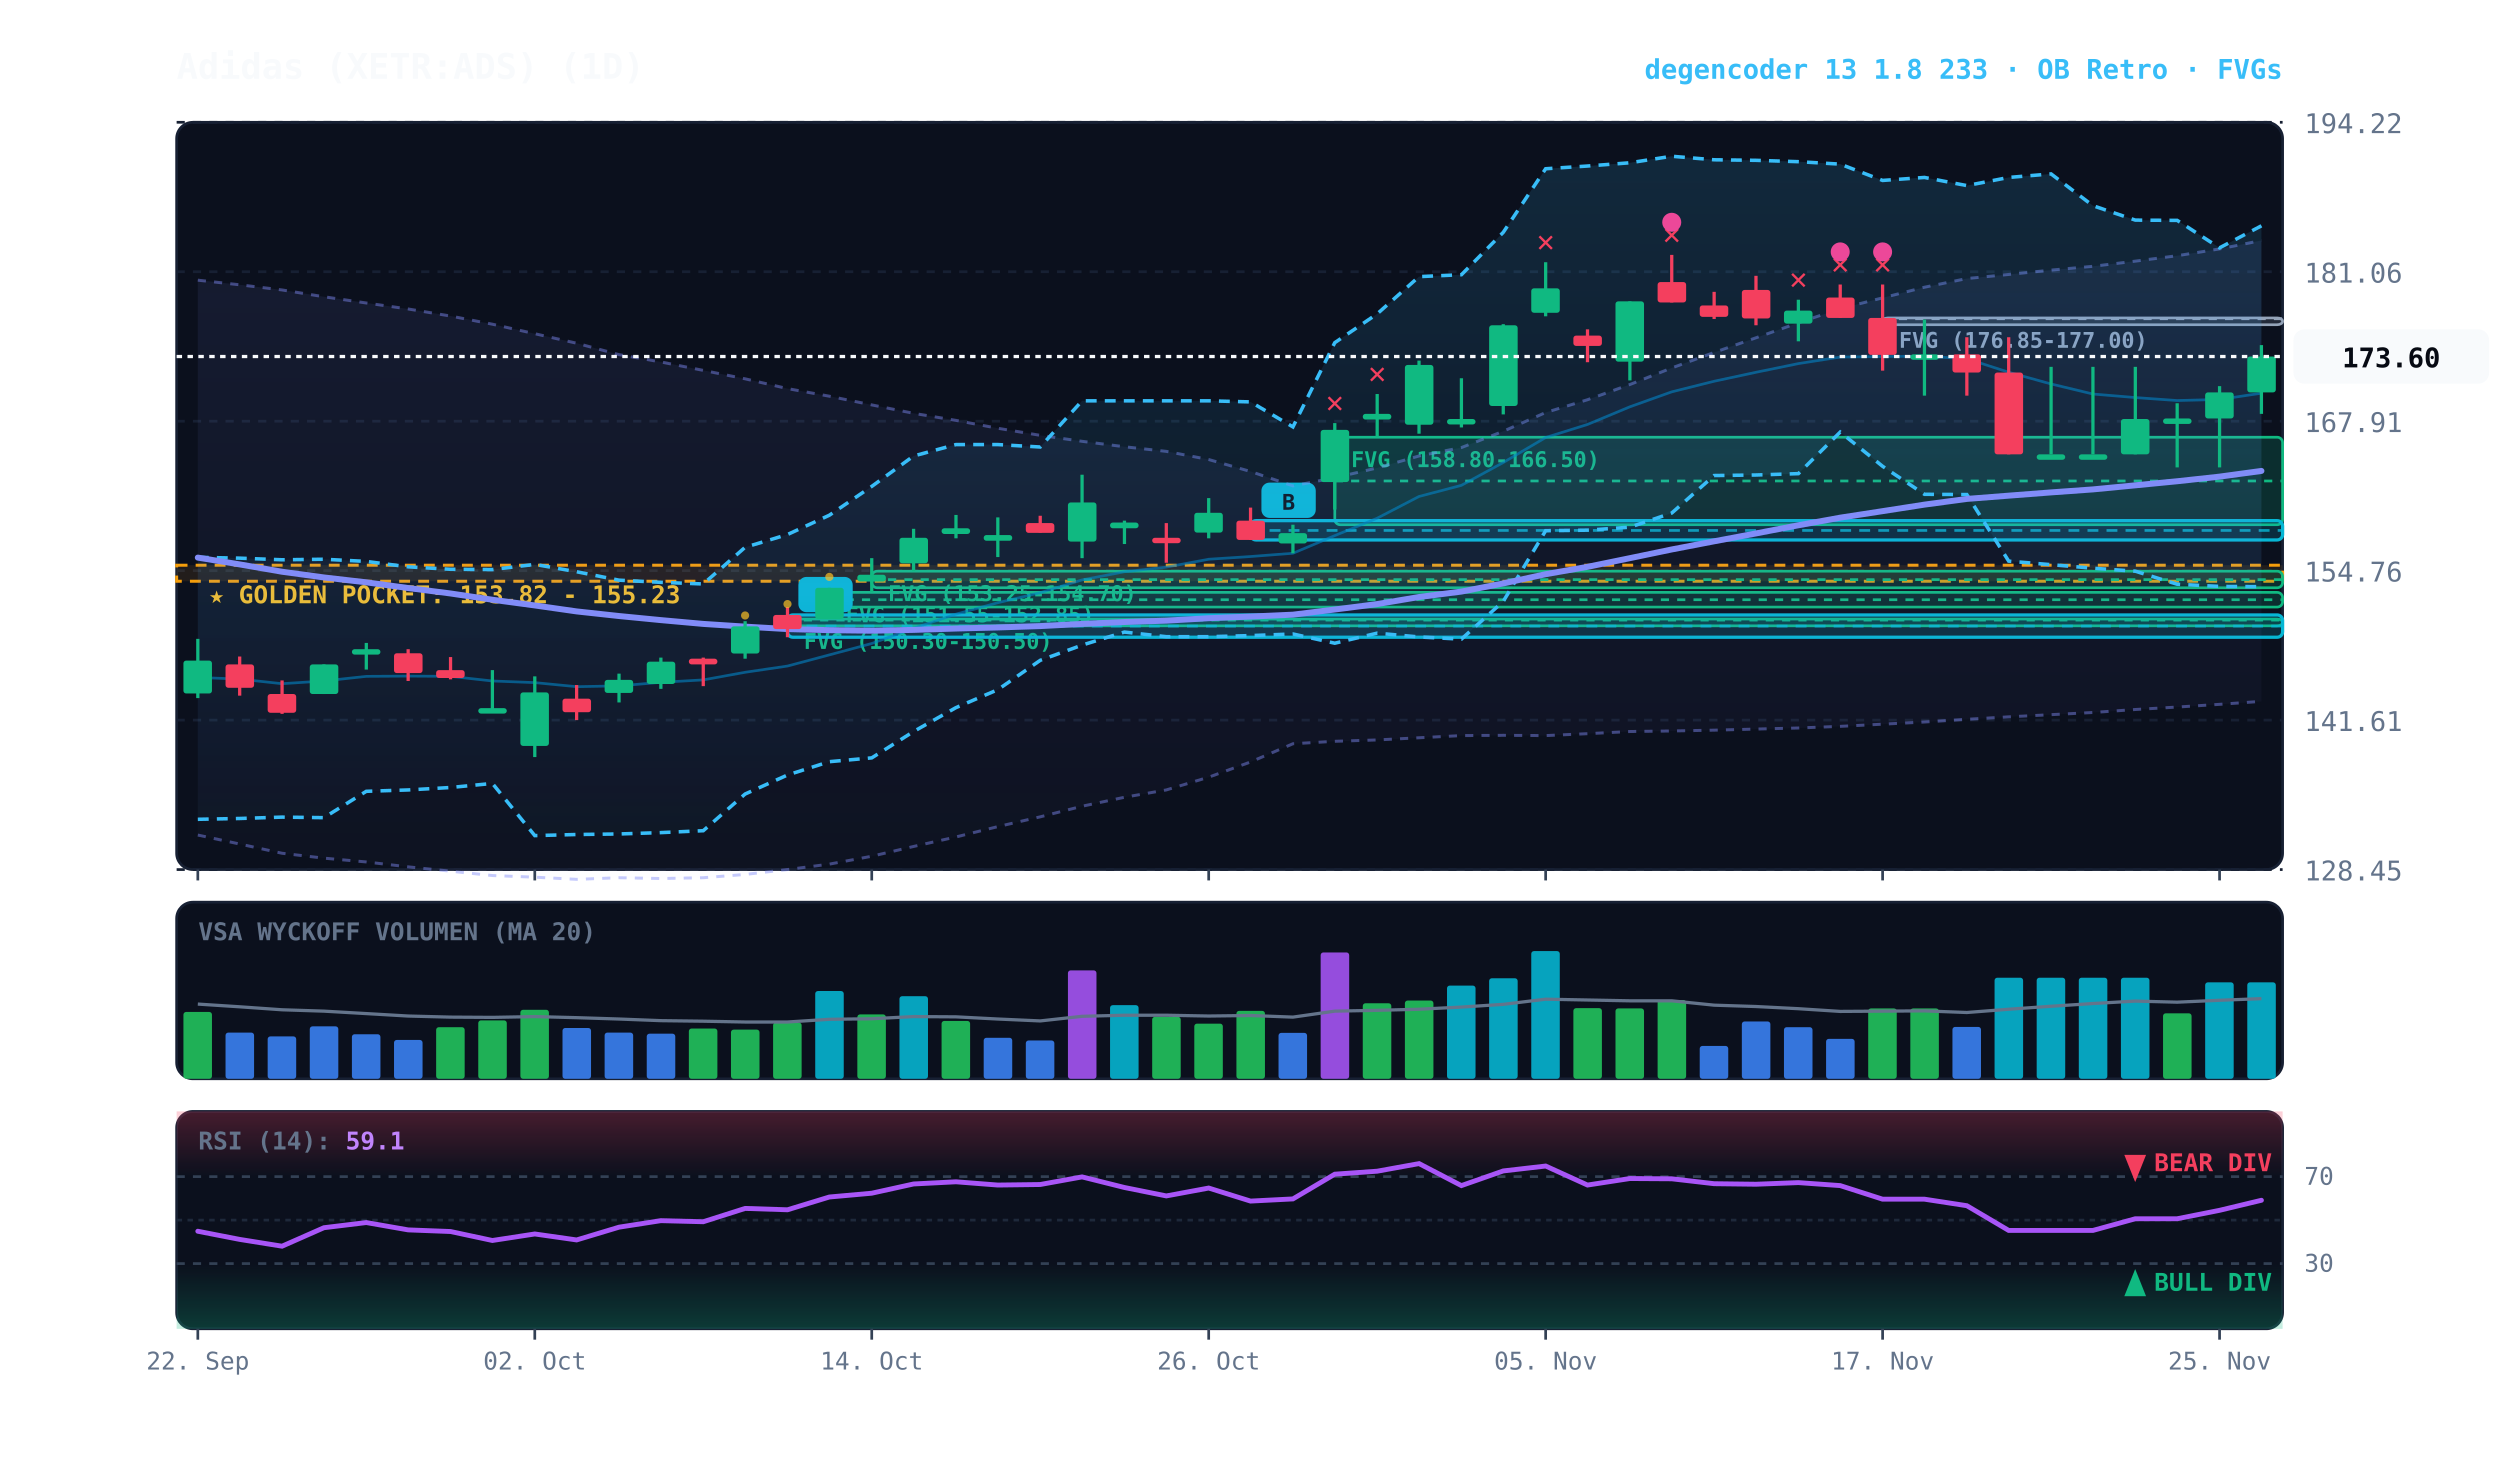
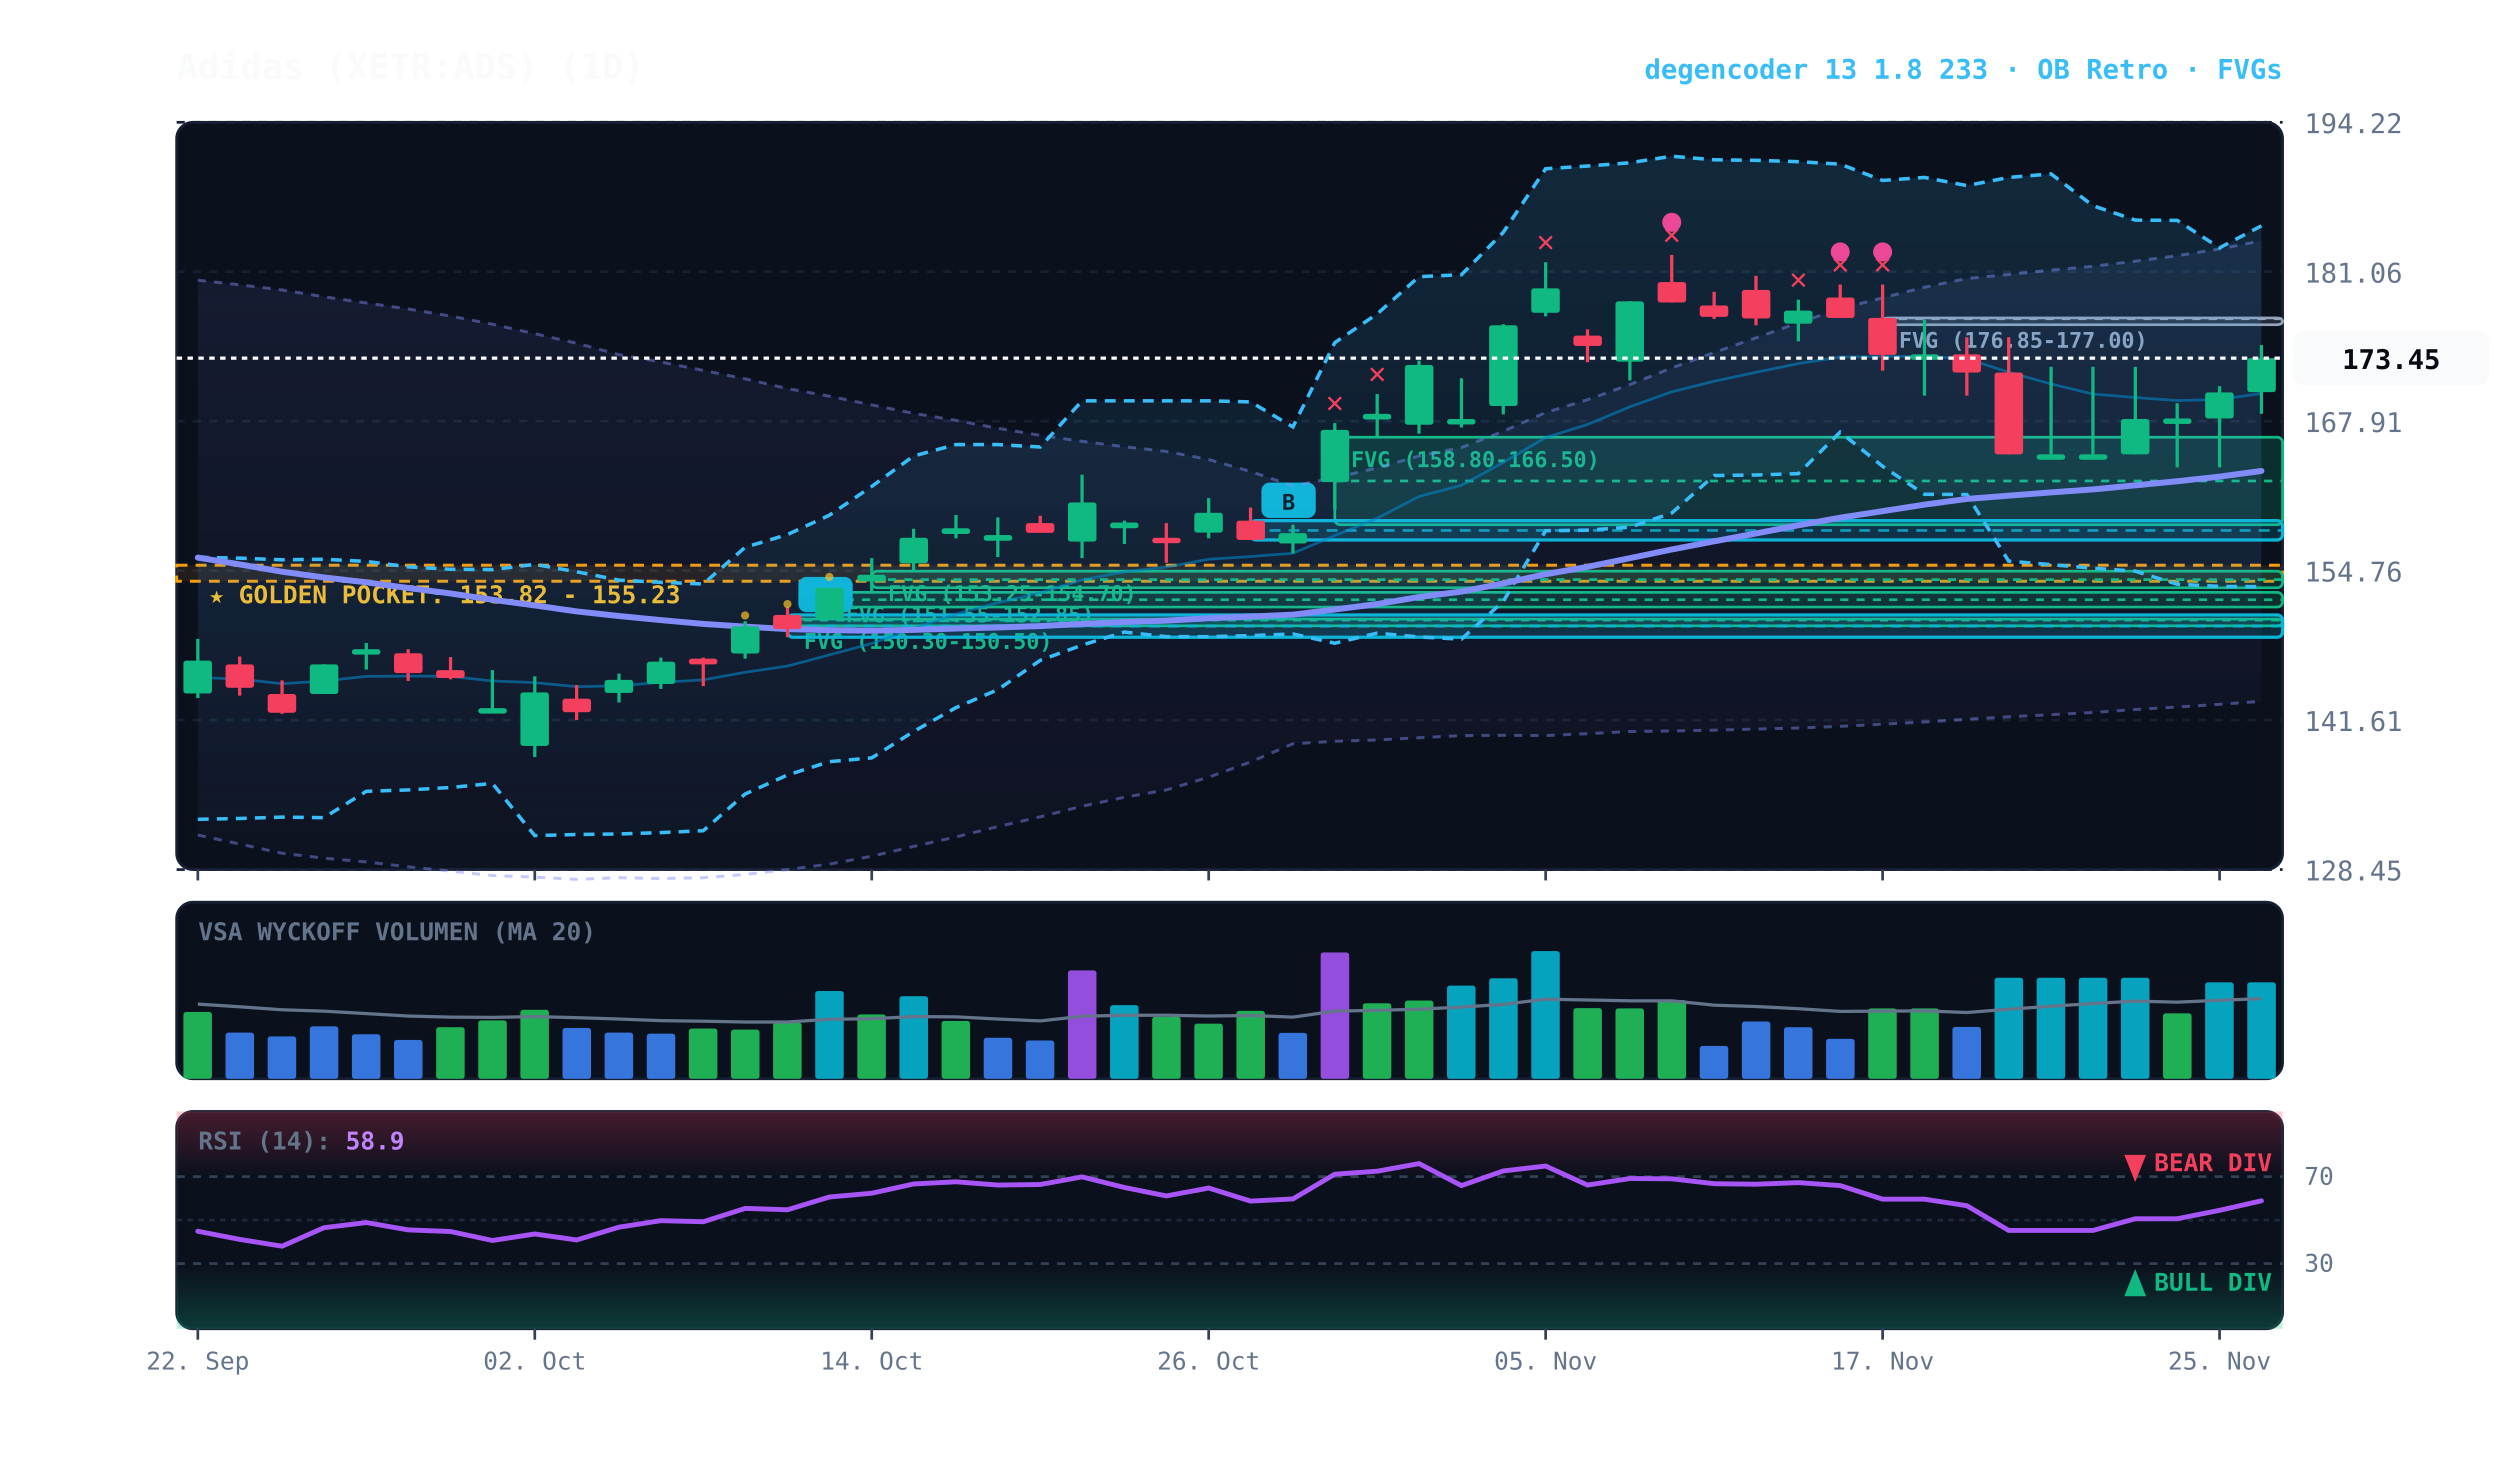
<svg xmlns="http://www.w3.org/2000/svg" viewBox="0 0 920 540" width="100%" height="100%" style="background:#070a13; font-family:'JetBrains Mono', monospace;">
  <defs>
    <linearGradient id="cloud-grad" x1="0%" y1="0%" x2="0%" y2="100%">
      <stop offset="0%" stop-color="#38bdf8" stop-opacity="0.14" />
      <stop offset="100%" stop-color="#38bdf8" stop-opacity="0.02" />
    </linearGradient>
    <linearGradient id="rfe-cloud" x1="0%" y1="0%" x2="0%" y2="100%">
      <stop offset="0%" stop-color="#818cf8" stop-opacity="0.09" />
      <stop offset="100%" stop-color="#818cf8" stop-opacity="0.02" />
    </linearGradient>
    <linearGradient id="rsi-overbought" x1="0%" y1="0%" x2="0%" y2="100%">
      <stop offset="0%" stop-color="#f43f5e" stop-opacity="0.25" />
      <stop offset="100%" stop-color="#f43f5e" stop-opacity="0.0" />
    </linearGradient>
    <linearGradient id="rsi-oversold" x1="0%" y1="0%" x2="0%" y2="100%">
      <stop offset="0%" stop-color="#10b981" stop-opacity="0.0" />
      <stop offset="100%" stop-color="#10b981" stop-opacity="0.25" />
    </linearGradient>
  </defs>
  <rect x="65" y="45" width="775" height="275" fill="#0b101d" rx="6" stroke="#172033" stroke-width="1" />
  <rect x="65" y="332" width="775" height="65" fill="#0b101d" rx="6" stroke="#172033" stroke-width="1" />
  <rect x="65" y="409" width="775" height="80" fill="#0b101d" rx="6" stroke="#172033" stroke-width="1" />
  <line x1="65" y1="320.0" x2="840" y2="320.0" stroke="#172033" stroke-dasharray="3,3" stroke-width="1" />
  <text x="848" y="324.0" fill="#64748b" font-size="10" text-anchor="start">128.45</text>
  <line x1="65" y1="265.0" x2="840" y2="265.0" stroke="#172033" stroke-dasharray="3,3" stroke-width="1" />
  <text x="848" y="269.0" fill="#64748b" font-size="10" text-anchor="start">141.61</text>
  <line x1="65" y1="210.0" x2="840" y2="210.0" stroke="#172033" stroke-dasharray="3,3" stroke-width="1" />
  <text x="848" y="214.0" fill="#64748b" font-size="10" text-anchor="start">154.76</text>
  <line x1="65" y1="155.0" x2="840" y2="155.0" stroke="#172033" stroke-dasharray="3,3" stroke-width="1" />
  <text x="848" y="159.0" fill="#64748b" font-size="10" text-anchor="start">167.91</text>
  <line x1="65" y1="100.0" x2="840" y2="100.0" stroke="#172033" stroke-dasharray="3,3" stroke-width="1" />
  <text x="848" y="104.0" fill="#64748b" font-size="10" text-anchor="start">181.06</text>
  <line x1="65" y1="45.0" x2="840" y2="45.0" stroke="#172033" stroke-dasharray="3,3" stroke-width="1" />
  <text x="848" y="49.0" fill="#64748b" font-size="10" text-anchor="start">194.22</text>
  <rect x="65" y="208.0" width="775" height="5.9" fill="rgba(245, 158, 11, 0.10)" stroke="#f59e0b" stroke-dasharray="4,3" stroke-width="1.1" />
  <text x="77" y="222.0" fill="#fbbf24" font-size="9" font-weight="bold">★ GOLDEN POCKET: 153.82 - 155.23</text>
  <rect x="692.8" y="117.0" width="147.2" height="2.5" fill="rgba(148, 163, 184, 0.18)" stroke="#94a3b8" stroke-width="1" rx="2" />
  <line x1="692.8" y1="117.3" x2="840" y2="117.3" stroke="#94a3b8" stroke-dasharray="3,3" stroke-width="1" />
  <text x="698.8" y="128.0" fill="#94a3b8" font-size="8" font-weight="bold">FVG (176.85-177.00)</text>
  <rect x="491.2" y="160.9" width="348.8" height="32.2" fill="rgba(16, 185, 129, 0.18)" stroke="#10b981" stroke-width="1" rx="2" />
  <line x1="491.2" y1="177.0" x2="840" y2="177.0" stroke="#10b981" stroke-dasharray="3,3" stroke-width="1" />
  <text x="497.2" y="171.9" fill="#10b981" font-size="8" font-weight="bold">FVG (158.80-166.50)</text>
  <rect x="320.8" y="210.2" width="519.2" height="6.1" fill="rgba(16, 185, 129, 0.18)" stroke="#10b981" stroke-width="1" rx="2" />
  <line x1="320.8" y1="213.3" x2="840" y2="213.3" stroke="#10b981" stroke-dasharray="3,3" stroke-width="1" />
  <text x="326.8" y="221.2" fill="#10b981" font-size="8" font-weight="bold">FVG (153.25-154.70)</text>
  <rect x="305.2" y="218.0" width="534.8" height="5.4" fill="rgba(16, 185, 129, 0.18)" stroke="#10b981" stroke-width="1" rx="2" />
  <line x1="305.2" y1="220.7" x2="840" y2="220.7" stroke="#10b981" stroke-dasharray="3,3" stroke-width="1" />
  <text x="311.2" y="229.0" fill="#10b981" font-size="8" font-weight="bold">FVG (151.55-152.85)</text>
  <rect x="289.8" y="227.8" width="550.2" height="2.5" fill="rgba(16, 185, 129, 0.18)" stroke="#10b981" stroke-width="1" rx="2" />
  <line x1="289.8" y1="228.2" x2="840" y2="228.2" stroke="#10b981" stroke-dasharray="3,3" stroke-width="1" />
  <text x="295.8" y="238.8" fill="#10b981" font-size="8" font-weight="bold">FVG (150.30-150.50)</text>
  <rect x="460.2" y="191.6" width="379.8" height="7.1" fill="rgba(6, 182, 212, 0.18)" stroke="#06b6d4" stroke-width="1.2" rx="2" />
  <line x1="460.2" y1="195.2" x2="840" y2="195.2" stroke="#06b6d4" stroke-dasharray="4,3" stroke-width="1.0" opacity="0.8" />
  <rect x="464.2" y="177.6" width="20" height="13" fill="#06b6d4" rx="3" />
  <text x="474.2" y="187.6" fill="#070a13" font-size="8" font-weight="bold" text-anchor="middle">B</text>
  <rect x="289.8" y="226.3" width="550.2" height="8.2" fill="rgba(6, 182, 212, 0.18)" stroke="#06b6d4" stroke-width="1.2" rx="2" />
  <line x1="289.8" y1="230.4" x2="840" y2="230.4" stroke="#06b6d4" stroke-dasharray="4,3" stroke-width="1.0" opacity="0.8" />
  <rect x="293.8" y="212.3" width="20" height="13" fill="#06b6d4" rx="3" />
  <text x="303.8" y="222.3" fill="#070a13" font-size="8" font-weight="bold" text-anchor="middle">B</text>
-   <polygon points="72.8,103.1 88.2,104.8 103.8,106.7 119.2,109.2 134.8,111.5 150.2,113.7 165.8,116.3 181.2,119.3 196.8,122.8 212.2,126.3 227.8,130.5 243.2,133.2 258.8,136.3 274.2,139.4 289.8,143.0 305.2,145.8 320.8,149.0 336.2,152.1 351.8,154.7 367.2,157.6 382.8,160.2 398.2,162.4 413.8,164.4 429.2,166.1 444.8,169.1 460.2,173.5 475.8,178.8 491.2,175.8 506.8,172.2 522.2,167.8 537.8,164.7 553.2,158.7 568.8,151.8 584.2,147.1 599.8,141.5 615.2,135.4 630.8,129.7 646.2,124.3 661.8,118.8 677.2,113.6 692.8,109.6 708.2,105.7 723.8,102.5 739.2,101.0 754.8,99.4 770.2,98.0 785.8,96.1 801.2,94.1 816.8,91.6 832.2,88.5 832.2,258.1 816.8,259.2 801.2,260.2 785.8,261.1 770.2,262.2 754.8,263.0 739.2,263.8 723.8,264.7 708.2,265.7 692.8,266.5 677.2,267.3 661.8,267.9 646.2,268.3 630.8,268.7 615.2,269.0 599.8,269.2 584.2,270.0 568.8,270.7 553.2,270.6 537.8,270.7 522.2,271.5 506.8,272.3 491.2,272.8 475.8,273.7 460.2,280.4 444.8,286.0 429.2,290.7 413.8,293.4 398.2,296.7 382.8,300.6 367.2,304.2 351.8,308.0 336.2,311.5 320.8,315.1 305.2,318.0 289.8,320.0 274.2,321.8 258.8,323.0 243.2,323.3 227.8,323.0 212.2,323.6 196.8,322.8 181.2,322.2 165.8,320.6 150.2,319.0 134.8,317.2 119.2,315.8 103.8,314.0 88.2,310.6 72.8,307.3" fill="url(#rfe-cloud)" />
-   <polyline points="72.8,103.1 88.2,104.8 103.8,106.7 119.2,109.2 134.8,111.5 150.2,113.7 165.8,116.3 181.2,119.3 196.8,122.8 212.2,126.3 227.8,130.5 243.2,133.2 258.8,136.3 274.2,139.4 289.8,143.0 305.2,145.8 320.8,149.0 336.2,152.1 351.8,154.7 367.2,157.6 382.8,160.2 398.2,162.4 413.8,164.4 429.2,166.1 444.8,169.1 460.2,173.5 475.8,178.8 491.2,175.8 506.8,172.2 522.2,167.8 537.8,164.7 553.2,158.7 568.8,151.8 584.2,147.1 599.8,141.5 615.2,135.4 630.8,129.7 646.2,124.3 661.8,118.8 677.2,113.6 692.8,109.6 708.2,105.7 723.8,102.5 739.2,101.0 754.8,99.4 770.2,98.0 785.8,96.1 801.2,94.1 816.8,91.6 832.2,88.5" fill="none" stroke="#818cf8" stroke-width="1.1" stroke-opacity="0.45" stroke-dasharray="3,3" />
+   <polygon points="72.8,103.1 88.2,104.8 103.8,106.7 119.2,109.2 134.8,111.5 150.2,113.7 165.8,116.3 181.2,119.3 196.8,122.8 212.2,126.3 227.8,130.5 243.2,133.2 258.8,136.3 274.2,139.4 289.8,143.0 305.2,145.8 320.8,149.0 336.2,152.1 351.8,154.7 367.2,157.6 382.8,160.2 398.2,162.4 413.8,164.4 429.2,166.1 444.8,169.1 460.2,173.5 475.8,178.8 491.2,175.8 506.8,172.2 522.2,167.8 537.8,164.7 553.2,158.7 568.8,151.8 584.2,147.1 599.8,141.5 615.2,135.4 630.8,129.7 646.2,124.3 661.8,118.8 677.2,113.6 692.8,109.6 708.2,105.7 723.8,102.5 739.2,101.0 754.8,99.4 770.2,98.0 785.8,96.1 801.2,94.1 816.8,91.6 832.2,88.6 832.2,258.1 816.8,259.2 801.2,260.2 785.8,261.1 770.2,262.2 754.8,263.0 739.2,263.8 723.8,264.7 708.2,265.7 692.8,266.5 677.2,267.3 661.8,267.9 646.2,268.3 630.8,268.7 615.2,269.0 599.8,269.2 584.2,270.0 568.8,270.7 553.2,270.6 537.8,270.7 522.2,271.5 506.8,272.3 491.2,272.8 475.8,273.7 460.2,280.4 444.8,286.0 429.2,290.7 413.8,293.4 398.2,296.7 382.8,300.6 367.2,304.2 351.8,308.0 336.2,311.5 320.8,315.1 305.2,318.0 289.8,320.0 274.2,321.8 258.8,323.0 243.2,323.3 227.8,323.0 212.2,323.6 196.8,322.8 181.2,322.2 165.8,320.6 150.2,319.0 134.8,317.2 119.2,315.8 103.8,314.0 88.2,310.6 72.8,307.3" fill="url(#rfe-cloud)" />
+   <polyline points="72.8,103.1 88.2,104.8 103.8,106.7 119.2,109.2 134.8,111.5 150.2,113.7 165.8,116.3 181.2,119.3 196.8,122.8 212.2,126.3 227.8,130.5 243.2,133.2 258.8,136.3 274.2,139.4 289.8,143.0 305.2,145.8 320.8,149.0 336.2,152.1 351.8,154.7 367.2,157.6 382.8,160.2 398.2,162.4 413.8,164.4 429.2,166.1 444.8,169.1 460.2,173.5 475.8,178.8 491.2,175.8 506.8,172.2 522.2,167.8 537.8,164.7 553.2,158.7 568.8,151.8 584.2,147.1 599.8,141.5 615.2,135.4 630.8,129.7 646.2,124.3 661.8,118.8 677.2,113.6 692.8,109.6 708.2,105.7 723.8,102.5 739.2,101.0 754.8,99.4 770.2,98.0 785.8,96.1 801.2,94.1 816.8,91.6 832.2,88.6" fill="none" stroke="#818cf8" stroke-width="1.1" stroke-opacity="0.45" stroke-dasharray="3,3" />
  <polyline points="72.8,307.3 88.2,310.6 103.8,314.0 119.2,315.8 134.8,317.2 150.2,319.0 165.8,320.6 181.2,322.2 196.8,322.8 212.2,323.6 227.8,323.0 243.2,323.3 258.8,323.0 274.2,321.8 289.8,320.0 305.2,318.0 320.8,315.1 336.2,311.5 351.8,308.0 367.2,304.2 382.8,300.6 398.2,296.7 413.8,293.4 429.2,290.7 444.8,286.0 460.2,280.4 475.8,273.7 491.2,272.8 506.8,272.3 522.2,271.5 537.8,270.7 553.2,270.6 568.8,270.7 584.2,270.0 599.8,269.2 615.2,269.0 630.8,268.7 646.2,268.3 661.8,267.9 677.2,267.3 692.8,266.5 708.2,265.7 723.8,264.7 739.2,263.8 754.8,263.0 770.2,262.2 785.8,261.1 801.2,260.2 816.8,259.2 832.2,258.1" fill="none" stroke="#818cf8" stroke-width="1.1" stroke-opacity="0.45" stroke-dasharray="3,3" />
  <polygon points="72.8,205.1 88.2,205.4 103.8,206.0 119.2,205.8 134.8,206.6 150.2,208.6 165.8,209.5 181.2,209.6 196.8,207.7 212.2,210.4 227.8,213.5 243.2,214.3 258.8,214.9 274.2,201.4 289.8,196.7 305.2,189.6 320.8,179.0 336.2,167.8 351.8,163.6 367.2,163.6 382.8,164.5 398.2,147.5 413.8,147.5 429.2,147.5 444.8,147.5 460.2,147.9 475.8,157.1 491.2,126.1 506.8,115.5 522.2,101.8 537.8,101.1 553.2,85.5 568.8,62.1 584.2,61.1 599.8,59.9 615.2,57.5 630.8,58.8 646.2,59.0 661.8,59.5 677.2,60.4 692.8,66.4 708.2,65.3 723.8,68.3 739.2,65.3 754.8,64.0 770.2,75.7 785.8,81.0 801.2,81.1 816.8,91.2 832.2,83.1 832.2,215.9 816.8,215.8 801.2,215.0 785.8,210.2 770.2,209.1 754.8,207.8 739.2,206.5 723.8,182.0 708.2,181.9 692.8,171.6 677.2,159.0 661.8,174.3 646.2,174.8 630.8,175.0 615.2,188.8 599.8,194.0 584.2,195.1 568.8,195.3 553.2,221.3 537.8,235.2 522.2,234.4 506.8,233.0 491.2,236.7 475.8,233.3 460.2,233.9 444.8,234.3 429.2,234.3 413.8,232.6 398.2,237.4 382.8,243.0 367.2,253.8 351.8,260.4 336.2,269.2 320.8,278.9 305.2,280.3 289.8,285.2 274.2,292.2 258.8,305.7 243.2,306.4 227.8,306.9 212.2,307.1 196.8,307.5 181.2,288.3 165.8,289.8 150.2,290.7 134.8,291.2 119.2,300.9 103.8,300.7 88.2,301.2 72.8,301.5" fill="url(#cloud-grad)" />
  <polyline points="72.8,205.1 88.2,205.4 103.8,206.0 119.2,205.8 134.8,206.6 150.2,208.6 165.8,209.5 181.2,209.6 196.8,207.7 212.2,210.4 227.8,213.5 243.2,214.3 258.8,214.9 274.2,201.4 289.8,196.7 305.2,189.6 320.8,179.0 336.2,167.8 351.8,163.6 367.2,163.6 382.8,164.5 398.2,147.5 413.8,147.5 429.2,147.5 444.8,147.5 460.2,147.9 475.8,157.1 491.2,126.1 506.8,115.5 522.2,101.8 537.8,101.1 553.2,85.5 568.8,62.1 584.2,61.1 599.8,59.9 615.2,57.5 630.8,58.8 646.2,59.0 661.8,59.5 677.2,60.4 692.8,66.4 708.2,65.3 723.8,68.3 739.2,65.3 754.8,64.0 770.2,75.7 785.8,81.0 801.2,81.1 816.8,91.2 832.2,83.1" fill="none" stroke="#38bdf8" stroke-width="1.3" stroke-dasharray="4,3" />
  <polyline points="72.8,301.5 88.2,301.2 103.8,300.7 119.2,300.9 134.8,291.2 150.2,290.7 165.8,289.8 181.2,288.3 196.8,307.5 212.2,307.1 227.8,306.9 243.2,306.4 258.8,305.7 274.2,292.2 289.8,285.2 305.2,280.3 320.8,278.9 336.2,269.2 351.8,260.4 367.2,253.8 382.8,243.0 398.2,237.4 413.8,232.6 429.2,234.3 444.8,234.3 460.2,233.9 475.8,233.3 491.2,236.7 506.8,233.0 522.2,234.4 537.8,235.2 553.2,221.3 568.8,195.3 584.2,195.1 599.8,194.0 615.2,188.8 630.8,175.0 646.2,174.8 661.8,174.3 677.2,159.0 692.8,171.6 708.2,181.9 723.8,182.0 739.2,206.5 754.8,207.8 770.2,209.1 785.8,210.2 801.2,215.0 816.8,215.8 832.2,215.9" fill="none" stroke="#38bdf8" stroke-width="1.3" stroke-dasharray="4,3" />
-   <polyline points="72.8,249.3 88.2,249.9 103.8,251.6 119.2,250.6 134.8,248.9 150.2,248.8 165.8,248.9 181.2,250.6 196.8,251.2 212.2,252.7 227.8,252.4 243.2,251.1 258.8,250.2 274.2,247.4 289.8,245.1 305.2,241.0 320.8,236.8 336.2,231.2 351.8,226.0 367.2,221.8 382.8,218.1 398.2,213.4 413.8,210.4 429.2,208.7 444.8,205.8 460.2,204.8 475.8,203.6 491.2,197.1 506.8,190.7 522.2,182.7 537.8,178.6 553.2,170.2 568.8,161.0 584.2,156.2 599.8,149.7 615.2,144.2 630.8,140.3 646.2,137.0 661.8,133.8 677.2,131.4 692.8,131.2 708.2,131.1 723.8,132.0 739.2,137.0 754.8,141.3 770.2,145.0 785.8,146.3 801.2,147.4 816.8,147.0 832.2,144.7" fill="none" stroke="#0284c7" stroke-width="1.0" stroke-opacity="0.6" />
+   <polyline points="72.8,249.3 88.2,249.9 103.8,251.6 119.2,250.6 134.8,248.9 150.2,248.8 165.8,248.9 181.2,250.6 196.8,251.2 212.2,252.7 227.8,252.4 243.2,251.1 258.8,250.2 274.2,247.4 289.8,245.1 305.2,241.0 320.8,236.8 336.2,231.2 351.8,226.0 367.2,221.8 382.8,218.1 398.2,213.4 413.8,210.4 429.2,208.7 444.8,205.8 460.2,204.8 475.8,203.6 491.2,197.1 506.8,190.7 522.2,182.7 537.8,178.6 553.2,170.2 568.8,161.0 584.2,156.2 599.8,149.7 615.2,144.2 630.8,140.3 646.2,137.0 661.8,133.8 677.2,131.4 692.8,131.2 708.2,131.1 723.8,132.0 739.2,137.0 754.8,141.3 770.2,145.0 785.8,146.3 801.2,147.4 816.8,147.0 832.2,144.8" fill="none" stroke="#0284c7" stroke-width="1.0" stroke-opacity="0.6" />
  <polyline points="72.8,205.2 88.2,207.7 103.8,210.4 119.2,212.5 134.8,214.3 150.2,216.4 165.8,218.4 181.2,220.7 196.8,222.8 212.2,225.0 227.8,226.7 243.2,228.2 258.8,229.6 274.2,230.6 289.8,231.5 305.2,231.9 320.8,232.1 336.2,231.8 351.8,231.3 367.2,230.9 382.8,230.4 398.2,229.6 413.8,228.9 429.2,228.4 444.8,227.5 460.2,226.9 475.8,226.2 491.2,224.3 506.8,222.3 522.2,219.7 537.8,217.7 553.2,214.7 568.8,211.3 584.2,208.6 599.8,205.4 615.2,202.2 630.8,199.2 646.2,196.3 661.8,193.3 677.2,190.5 692.8,188.1 708.2,185.7 723.8,183.6 739.2,182.4 754.8,181.2 770.2,180.1 785.8,178.6 801.2,177.1 816.8,175.4 832.2,173.3" fill="none" stroke="#818cf8" stroke-width="2.2" stroke-linecap="round" />
  <line x1="72.8" y1="235.1" x2="72.8" y2="256.9" stroke="#10b981" stroke-width="1.2" />
  <rect x="67.5" y="243.1" width="10.5" height="12.1" fill="#10b981" rx="1" />
  <line x1="88.2" y1="241.6" x2="88.2" y2="256.0" stroke="#f43f5e" stroke-width="1.2" />
  <rect x="83.0" y="244.5" width="10.5" height="8.6" fill="#f43f5e" rx="1" />
  <line x1="103.8" y1="250.4" x2="103.8" y2="262.7" stroke="#f43f5e" stroke-width="1.2" />
  <rect x="98.5" y="255.4" width="10.5" height="6.9" fill="#f43f5e" rx="1" />
  <line x1="119.2" y1="244.5" x2="119.2" y2="255.4" stroke="#10b981" stroke-width="1.2" />
  <rect x="114.0" y="244.5" width="10.5" height="10.9" fill="#10b981" rx="1" />
  <line x1="134.8" y1="236.6" x2="134.8" y2="246.4" stroke="#10b981" stroke-width="1.2" />
  <rect x="129.5" y="238.9" width="10.5" height="2.0" fill="#10b981" rx="1" />
  <line x1="150.2" y1="238.9" x2="150.2" y2="250.6" stroke="#f43f5e" stroke-width="1.2" />
  <rect x="145.0" y="240.4" width="10.5" height="7.3" fill="#f43f5e" rx="1" />
  <line x1="165.8" y1="241.8" x2="165.8" y2="250.0" stroke="#f43f5e" stroke-width="1.2" />
  <rect x="160.5" y="246.6" width="10.5" height="2.9" fill="#f43f5e" rx="1" />
  <line x1="181.2" y1="246.6" x2="181.2" y2="261.3" stroke="#10b981" stroke-width="1.2" />
  <rect x="176.0" y="260.6" width="10.5" height="2.0" fill="#10b981" rx="1" />
  <line x1="196.8" y1="248.9" x2="196.8" y2="278.6" stroke="#10b981" stroke-width="1.2" />
  <rect x="191.5" y="254.8" width="10.5" height="19.7" fill="#10b981" rx="1" />
  <line x1="212.2" y1="252.1" x2="212.2" y2="265.0" stroke="#f43f5e" stroke-width="1.2" />
  <rect x="207.0" y="257.1" width="10.5" height="5.0" fill="#f43f5e" rx="1" />
  <line x1="227.8" y1="247.9" x2="227.8" y2="258.5" stroke="#10b981" stroke-width="1.2" />
  <rect x="222.5" y="250.2" width="10.5" height="4.8" fill="#10b981" rx="1" />
  <line x1="243.2" y1="242.0" x2="243.2" y2="253.5" stroke="#10b981" stroke-width="1.2" />
  <rect x="238.0" y="243.5" width="10.5" height="8.2" fill="#10b981" rx="1" />
  <line x1="258.8" y1="242.0" x2="258.8" y2="252.5" stroke="#f43f5e" stroke-width="1.2" />
  <rect x="253.5" y="242.4" width="10.5" height="2.1" fill="#f43f5e" rx="1" />
  <line x1="274.2" y1="228.6" x2="274.2" y2="242.4" stroke="#10b981" stroke-width="1.2" />
  <rect x="269.0" y="230.5" width="10.5" height="10.0" fill="#10b981" rx="1" />
  <circle cx="274.2" cy="226.5" r="1.5" fill="#fbbf24" opacity="0.7" />
  <line x1="289.8" y1="223.4" x2="289.8" y2="234.5" stroke="#f43f5e" stroke-width="1.2" />
  <rect x="284.5" y="226.3" width="10.5" height="5.2" fill="#f43f5e" rx="1" />
  <circle cx="289.8" cy="222.3" r="1.5" fill="#fbbf24" opacity="0.7" />
  <line x1="305.2" y1="216.3" x2="305.2" y2="227.8" stroke="#10b981" stroke-width="1.2" />
  <rect x="300.0" y="216.3" width="10.5" height="11.5" fill="#10b981" rx="1" />
  <circle cx="305.2" cy="212.3" r="1.5" fill="#fbbf24" opacity="0.7" />
  <line x1="320.8" y1="205.4" x2="320.8" y2="218.0" stroke="#10b981" stroke-width="1.2" />
  <rect x="315.5" y="211.5" width="10.5" height="2.5" fill="#10b981" rx="1" />
  <line x1="336.2" y1="194.6" x2="336.2" y2="210.2" stroke="#10b981" stroke-width="1.2" />
  <rect x="331.0" y="197.9" width="10.5" height="9.4" fill="#10b981" rx="1" />
  <line x1="351.8" y1="189.5" x2="351.8" y2="198.1" stroke="#10b981" stroke-width="1.2" />
  <rect x="346.5" y="194.4" width="10.5" height="2.1" fill="#10b981" rx="1" />
  <line x1="367.2" y1="190.4" x2="367.2" y2="205.0" stroke="#10b981" stroke-width="1.2" />
  <rect x="362.0" y="196.9" width="10.5" height="2.1" fill="#10b981" rx="1" />
  <line x1="382.8" y1="189.8" x2="382.8" y2="196.0" stroke="#f43f5e" stroke-width="1.2" />
  <rect x="377.5" y="192.5" width="10.5" height="3.6" fill="#f43f5e" rx="1" />
  <line x1="398.2" y1="174.7" x2="398.2" y2="205.4" stroke="#10b981" stroke-width="1.2" />
  <rect x="393.0" y="184.9" width="10.5" height="14.4" fill="#10b981" rx="1" />
  <line x1="413.8" y1="191.6" x2="413.8" y2="200.2" stroke="#10b981" stroke-width="1.2" />
  <rect x="408.5" y="192.3" width="10.5" height="2.1" fill="#10b981" rx="1" />
  <line x1="429.2" y1="192.5" x2="429.2" y2="207.1" stroke="#f43f5e" stroke-width="1.2" />
  <rect x="424.0" y="197.9" width="10.5" height="2.0" fill="#f43f5e" rx="1" />
  <line x1="444.8" y1="183.3" x2="444.8" y2="198.1" stroke="#10b981" stroke-width="1.2" />
  <rect x="439.5" y="188.7" width="10.5" height="7.3" fill="#10b981" rx="1" />
  <line x1="460.2" y1="186.8" x2="460.2" y2="198.7" stroke="#f43f5e" stroke-width="1.2" />
  <rect x="455.0" y="191.6" width="10.5" height="7.1" fill="#f43f5e" rx="1" />
  <line x1="475.8" y1="193.1" x2="475.8" y2="203.6" stroke="#10b981" stroke-width="1.2" />
  <rect x="470.5" y="196.2" width="10.5" height="3.8" fill="#10b981" rx="1" />
  <line x1="491.2" y1="155.7" x2="491.2" y2="187.5" stroke="#10b981" stroke-width="1.2" />
  <rect x="486.0" y="158.2" width="10.5" height="19.2" fill="#10b981" rx="1" />
  <text x="491.2" y="151.7" fill="#f43f5e" font-size="11" font-weight="bold" text-anchor="middle">✕</text>
  <line x1="506.8" y1="145.0" x2="506.8" y2="160.9" stroke="#10b981" stroke-width="1.2" />
  <rect x="501.5" y="152.3" width="10.5" height="2.1" fill="#10b981" rx="1" />
  <text x="506.8" y="141.0" fill="#f43f5e" font-size="11" font-weight="bold" text-anchor="middle">✕</text>
  <line x1="522.2" y1="132.7" x2="522.2" y2="159.6" stroke="#10b981" stroke-width="1.2" />
  <rect x="517.0" y="134.3" width="10.5" height="22.0" fill="#10b981" rx="1" />
  <line x1="537.8" y1="139.2" x2="537.8" y2="157.3" stroke="#10b981" stroke-width="1.2" />
  <rect x="532.5" y="154.2" width="10.5" height="2.0" fill="#10b981" rx="1" />
  <line x1="553.2" y1="119.3" x2="553.2" y2="152.5" stroke="#10b981" stroke-width="1.2" />
  <rect x="548.0" y="119.7" width="10.5" height="29.7" fill="#10b981" rx="1" />
  <line x1="568.8" y1="96.5" x2="568.8" y2="116.4" stroke="#10b981" stroke-width="1.2" />
  <rect x="563.5" y="106.1" width="10.5" height="9.0" fill="#10b981" rx="1" />
  <text x="568.8" y="92.5" fill="#f43f5e" font-size="11" font-weight="bold" text-anchor="middle">✕</text>
  <line x1="584.2" y1="121.2" x2="584.2" y2="133.3" stroke="#f43f5e" stroke-width="1.2" />
  <rect x="579.0" y="123.5" width="10.5" height="3.8" fill="#f43f5e" rx="1" />
  <line x1="599.8" y1="110.9" x2="599.8" y2="140.0" stroke="#10b981" stroke-width="1.2" />
  <rect x="594.5" y="110.9" width="10.5" height="22.2" fill="#10b981" rx="1" />
  <line x1="615.2" y1="93.8" x2="615.2" y2="111.3" stroke="#f43f5e" stroke-width="1.2" />
  <rect x="610.0" y="103.8" width="10.5" height="7.5" fill="#f43f5e" rx="1" />
  <text x="615.2" y="89.8" fill="#f43f5e" font-size="11" font-weight="bold" text-anchor="middle">✕</text>
  <circle cx="615.2" cy="81.8" r="3.5" fill="#ec4899" />
  <line x1="630.8" y1="107.4" x2="630.8" y2="117.4" stroke="#f43f5e" stroke-width="1.2" />
  <rect x="625.5" y="112.4" width="10.5" height="4.2" fill="#f43f5e" rx="1" />
  <line x1="646.2" y1="101.5" x2="646.2" y2="119.7" stroke="#f43f5e" stroke-width="1.2" />
  <rect x="641.0" y="106.7" width="10.5" height="10.5" fill="#f43f5e" rx="1" />
  <line x1="661.8" y1="110.3" x2="661.8" y2="125.6" stroke="#10b981" stroke-width="1.2" />
  <rect x="656.5" y="114.3" width="10.5" height="4.8" fill="#10b981" rx="1" />
  <text x="661.8" y="106.3" fill="#f43f5e" font-size="11" font-weight="bold" text-anchor="middle">✕</text>
  <line x1="677.2" y1="104.7" x2="677.2" y2="117.0" stroke="#f43f5e" stroke-width="1.2" />
  <rect x="672.0" y="109.5" width="10.5" height="7.5" fill="#f43f5e" rx="1" />
  <text x="677.2" y="100.7" fill="#f43f5e" font-size="11" font-weight="bold" text-anchor="middle">✕</text>
  <circle cx="677.2" cy="92.7" r="3.5" fill="#ec4899" />
  <line x1="692.8" y1="104.7" x2="692.8" y2="136.4" stroke="#f43f5e" stroke-width="1.2" />
  <rect x="687.5" y="117.0" width="10.5" height="13.6" fill="#f43f5e" rx="1" />
  <text x="692.8" y="100.7" fill="#f43f5e" font-size="11" font-weight="bold" text-anchor="middle">✕</text>
  <circle cx="692.8" cy="92.7" r="3.5" fill="#ec4899" />
  <line x1="708.2" y1="117.6" x2="708.2" y2="145.6" stroke="#10b981" stroke-width="1.2" />
  <rect x="703.0" y="130.4" width="10.5" height="2.0" fill="#10b981" rx="1" />
  <line x1="723.8" y1="124.1" x2="723.8" y2="145.6" stroke="#f43f5e" stroke-width="1.2" />
  <rect x="718.5" y="130.4" width="10.5" height="6.7" fill="#f43f5e" rx="1" />
  <line x1="739.2" y1="124.1" x2="739.2" y2="167.2" stroke="#f43f5e" stroke-width="1.2" />
  <rect x="734.0" y="137.1" width="10.5" height="30.1" fill="#f43f5e" rx="1" />
  <line x1="754.8" y1="135.0" x2="754.8" y2="167.2" stroke="#10b981" stroke-width="1.2" />
  <rect x="749.5" y="167.2" width="10.5" height="2.0" fill="#10b981" rx="1" />
  <line x1="770.2" y1="135.0" x2="770.2" y2="167.2" stroke="#10b981" stroke-width="1.2" />
  <rect x="765.0" y="167.2" width="10.5" height="2.0" fill="#10b981" rx="1" />
  <line x1="785.8" y1="135.0" x2="785.8" y2="167.2" stroke="#10b981" stroke-width="1.2" />
  <rect x="780.5" y="154.2" width="10.5" height="13.0" fill="#10b981" rx="1" />
  <line x1="801.2" y1="148.4" x2="801.2" y2="172.0" stroke="#10b981" stroke-width="1.2" />
  <rect x="796.0" y="154.0" width="10.5" height="2.0" fill="#10b981" rx="1" />
  <line x1="816.8" y1="142.1" x2="816.8" y2="172.0" stroke="#10b981" stroke-width="1.2" />
  <rect x="811.5" y="144.4" width="10.5" height="9.6" fill="#10b981" rx="1" />
  <line x1="832.2" y1="127.0" x2="832.2" y2="152.3" stroke="#10b981" stroke-width="1.2" />
-   <rect x="827.0" y="131.2" width="10.5" height="13.2" fill="#10b981" rx="1" />
-   <line x1="65" y1="131.2" x2="840" y2="131.2" stroke="#f8fafc" stroke-width="1.2" stroke-dasharray="2,2" />
-   <rect x="844" y="121.2" width="72" height="20" fill="#f8fafc" rx="4" />
-   <text x="880" y="135.2" fill="#070a13" font-size="10" font-weight="bold" text-anchor="middle">173.60</text>
+   <rect x="827.0" y="131.8" width="10.5" height="12.5" fill="#10b981" rx="1" />
+   <line x1="65" y1="131.8" x2="840" y2="131.8" stroke="#f8fafc" stroke-width="1.2" stroke-dasharray="2,2" />
+   <rect x="844" y="121.8" width="72" height="20" fill="#f8fafc" rx="4" />
+   <text x="880" y="135.8" fill="#070a13" font-size="10" font-weight="bold" text-anchor="middle">173.45</text>
  <text x="73" y="346" fill="#64748b" font-size="9" font-weight="bold">VSA WYCKOFF VOLUMEN (MA 20)</text>
  <rect x="67.5" y="372.4" width="10.5" height="24.6" fill="#22c55e" opacity="0.88" rx="1" />
  <rect x="83.0" y="380.0" width="10.5" height="17.0" fill="#3b82f6" opacity="0.88" rx="1" />
  <rect x="98.5" y="381.4" width="10.5" height="15.6" fill="#3b82f6" opacity="0.88" rx="1" />
  <rect x="114.0" y="377.7" width="10.5" height="19.3" fill="#3b82f6" opacity="0.88" rx="1" />
  <rect x="129.5" y="380.6" width="10.5" height="16.4" fill="#3b82f6" opacity="0.88" rx="1" />
  <rect x="145.0" y="382.7" width="10.5" height="14.3" fill="#3b82f6" opacity="0.88" rx="1" />
  <rect x="160.5" y="378.0" width="10.5" height="19.0" fill="#22c55e" opacity="0.88" rx="1" />
  <rect x="176.0" y="375.5" width="10.5" height="21.5" fill="#22c55e" opacity="0.88" rx="1" />
  <rect x="191.5" y="371.6" width="10.5" height="25.4" fill="#22c55e" opacity="0.88" rx="1" />
  <rect x="207.0" y="378.3" width="10.5" height="18.7" fill="#3b82f6" opacity="0.88" rx="1" />
  <rect x="222.5" y="380.0" width="10.5" height="17.0" fill="#3b82f6" opacity="0.88" rx="1" />
  <rect x="238.0" y="380.4" width="10.5" height="16.6" fill="#3b82f6" opacity="0.88" rx="1" />
  <rect x="253.5" y="378.5" width="10.5" height="18.5" fill="#22c55e" opacity="0.88" rx="1" />
  <rect x="269.0" y="378.9" width="10.5" height="18.1" fill="#22c55e" opacity="0.88" rx="1" />
  <rect x="284.5" y="376.3" width="10.5" height="20.7" fill="#22c55e" opacity="0.88" rx="1" />
  <rect x="300.0" y="364.7" width="10.5" height="32.3" fill="#06b6d4" opacity="0.88" rx="1" />
  <rect x="315.5" y="373.3" width="10.5" height="23.7" fill="#22c55e" opacity="0.88" rx="1" />
  <rect x="331.0" y="366.6" width="10.5" height="30.4" fill="#06b6d4" opacity="0.88" rx="1" />
  <rect x="346.5" y="375.7" width="10.5" height="21.3" fill="#22c55e" opacity="0.88" rx="1" />
  <rect x="362.0" y="381.9" width="10.5" height="15.1" fill="#3b82f6" opacity="0.88" rx="1" />
  <rect x="377.5" y="382.9" width="10.5" height="14.1" fill="#3b82f6" opacity="0.88" rx="1" />
  <rect x="393.0" y="357.1" width="10.5" height="39.9" fill="#a855f7" opacity="0.88" rx="1" />
  <rect x="408.5" y="369.9" width="10.5" height="27.1" fill="#06b6d4" opacity="0.88" rx="1" />
  <rect x="424.0" y="374.2" width="10.5" height="22.8" fill="#22c55e" opacity="0.88" rx="1" />
  <rect x="439.5" y="376.7" width="10.5" height="20.3" fill="#22c55e" opacity="0.88" rx="1" />
  <rect x="455.0" y="372.0" width="10.5" height="25.0" fill="#22c55e" opacity="0.88" rx="1" />
  <rect x="470.5" y="380.1" width="10.5" height="16.9" fill="#3b82f6" opacity="0.88" rx="1" />
  <rect x="486.0" y="350.5" width="10.5" height="46.5" fill="#a855f7" opacity="0.88" rx="1" />
  <rect x="501.5" y="369.2" width="10.5" height="27.8" fill="#22c55e" opacity="0.88" rx="1" />
  <rect x="517.0" y="368.2" width="10.5" height="28.8" fill="#22c55e" opacity="0.88" rx="1" />
  <rect x="532.5" y="362.7" width="10.5" height="34.3" fill="#06b6d4" opacity="0.88" rx="1" />
  <rect x="548.0" y="360.0" width="10.5" height="37.0" fill="#06b6d4" opacity="0.88" rx="1" />
  <rect x="563.5" y="350.0" width="10.5" height="47.0" fill="#06b6d4" opacity="0.88" rx="1" />
  <rect x="579.0" y="371.0" width="10.5" height="26.0" fill="#22c55e" opacity="0.88" rx="1" />
  <rect x="594.5" y="371.1" width="10.5" height="25.9" fill="#22c55e" opacity="0.88" rx="1" />
  <rect x="610.0" y="368.0" width="10.5" height="29.0" fill="#22c55e" opacity="0.88" rx="1" />
  <rect x="625.5" y="384.9" width="10.5" height="12.1" fill="#3b82f6" opacity="0.88" rx="1" />
  <rect x="641.0" y="375.9" width="10.5" height="21.1" fill="#3b82f6" opacity="0.88" rx="1" />
  <rect x="656.5" y="378.0" width="10.5" height="19.0" fill="#3b82f6" opacity="0.88" rx="1" />
  <rect x="672.0" y="382.3" width="10.5" height="14.7" fill="#3b82f6" opacity="0.88" rx="1" />
  <rect x="687.5" y="371.1" width="10.5" height="25.9" fill="#22c55e" opacity="0.88" rx="1" />
  <rect x="703.0" y="371.1" width="10.5" height="25.9" fill="#22c55e" opacity="0.88" rx="1" />
  <rect x="718.5" y="377.9" width="10.5" height="19.1" fill="#3b82f6" opacity="0.88" rx="1" />
  <rect x="734.0" y="359.8" width="10.5" height="37.2" fill="#06b6d4" opacity="0.88" rx="1" />
  <rect x="749.5" y="359.8" width="10.5" height="37.2" fill="#06b6d4" opacity="0.88" rx="1" />
  <rect x="765.0" y="359.8" width="10.5" height="37.2" fill="#06b6d4" opacity="0.88" rx="1" />
  <rect x="780.5" y="359.8" width="10.5" height="37.2" fill="#06b6d4" opacity="0.88" rx="1" />
  <rect x="796.0" y="372.9" width="10.5" height="24.1" fill="#22c55e" opacity="0.88" rx="1" />
  <rect x="811.5" y="361.5" width="10.5" height="35.5" fill="#06b6d4" opacity="0.88" rx="1" />
  <rect x="827.0" y="361.5" width="10.5" height="35.5" fill="#06b6d4" opacity="0.88" rx="1" />
  <polyline points="72.8,369.5 88.2,370.5 103.8,371.6 119.2,372.1 134.8,373.0 150.2,373.9 165.8,374.3 181.2,374.4 196.8,374.1 212.2,374.5 227.8,375.0 243.2,375.6 258.8,375.8 274.2,376.1 289.8,376.1 305.2,375.1 320.8,374.9 336.2,374.1 351.8,374.2 367.2,375.0 382.8,375.7 398.2,374.0 413.8,373.6 429.2,373.6 444.8,373.9 460.2,373.7 475.8,374.3 491.2,372.1 506.8,371.8 522.2,371.4 537.8,370.6 553.2,369.6 568.8,367.7 584.2,368.0 599.8,368.3 615.2,368.3 630.8,369.9 646.2,370.4 661.8,371.2 677.2,372.2 692.8,372.1 708.2,372.0 723.8,372.6 739.2,371.4 754.8,370.3 770.2,369.3 785.8,368.4 801.2,368.8 816.8,368.1 832.2,367.5" fill="none" stroke="#64748b" stroke-width="1.2" />
  <rect x="65" y="409" width="775" height="24.0" fill="url(#rsi-overbought)" />
  <rect x="65" y="465.0" width="775" height="24.0" fill="url(#rsi-oversold)" />
  <line x1="65" y1="433.0" x2="840" y2="433.0" stroke="#334155" stroke-dasharray="3,3" stroke-width="1" />
  <text x="848" y="436.0" fill="#64748b" font-size="9">70</text>
  <line x1="65" y1="449.0" x2="840" y2="449.0" stroke="#1e293b" stroke-dasharray="2,2" stroke-width="1" />
  <line x1="65" y1="465.0" x2="840" y2="465.0" stroke="#334155" stroke-dasharray="3,3" stroke-width="1" />
  <text x="848" y="468.0" fill="#64748b" font-size="9">30</text>
-   <polyline points="72.8,453.1 88.2,456.1 103.8,458.6 119.2,451.8 134.8,449.9 150.2,452.6 165.8,453.2 181.2,456.5 196.8,454.1 212.2,456.3 227.8,451.6 243.2,449.2 258.8,449.6 274.2,444.7 289.8,445.2 305.2,440.5 320.8,439.1 336.2,435.7 351.8,434.9 367.2,436.1 382.8,435.9 398.2,433.1 413.8,437.0 429.2,440.1 444.8,437.2 460.2,442.0 475.8,441.2 491.2,432.1 506.8,431.0 522.2,428.2 537.8,436.3 553.2,430.9 568.8,429.1 584.2,436.1 599.8,433.7 615.2,433.8 630.8,435.6 646.2,435.8 661.8,435.2 677.2,436.3 692.8,441.3 708.2,441.3 723.8,443.7 739.2,452.8 754.8,452.8 770.2,452.8 785.8,448.5 801.2,448.5 816.8,445.4 832.2,441.7" fill="none" stroke="#a855f7" stroke-width="1.8" stroke-linecap="round" />
+   <polyline points="72.8,453.1 88.2,456.1 103.8,458.6 119.2,451.8 134.8,449.9 150.2,452.6 165.8,453.2 181.2,456.5 196.8,454.1 212.2,456.3 227.8,451.6 243.2,449.2 258.8,449.6 274.2,444.7 289.8,445.2 305.2,440.5 320.8,439.1 336.2,435.7 351.8,434.9 367.2,436.1 382.8,435.9 398.2,433.1 413.8,437.0 429.2,440.1 444.8,437.2 460.2,442.0 475.8,441.2 491.2,432.1 506.8,431.0 522.2,428.2 537.8,436.3 553.2,430.9 568.8,429.1 584.2,436.1 599.8,433.7 615.2,433.8 630.8,435.6 646.2,435.8 661.8,435.2 677.2,436.3 692.8,441.3 708.2,441.3 723.8,443.7 739.2,452.8 754.8,452.8 770.2,452.8 785.8,448.5 801.2,448.5 816.8,445.4 832.2,441.9" fill="none" stroke="#a855f7" stroke-width="1.8" stroke-linecap="round" />
  <g transform="translate(785.75, 477)">
    <path d="M 0 -10 L 4 0 L -4 0 Z" fill="#10b981" />
    <text x="7" y="-2" fill="#10b981" font-size="9" font-weight="bold">BULL DIV</text>
  </g>
  <g transform="translate(785.75, 425)">
    <path d="M 0 10 L 4 0 L -4 0 Z" fill="#f43f5e" />
    <text x="7" y="6" fill="#f43f5e" font-size="9" font-weight="bold">BEAR DIV</text>
  </g>
-   <text x="73" y="423" fill="#64748b" font-size="9" font-weight="bold">RSI (14): <tspan fill="#c084fc">59.1</tspan>
+   <text x="73" y="423" fill="#64748b" font-size="9" font-weight="bold">RSI (14): <tspan fill="#c084fc">58.9</tspan>
  </text>
  <line x1="72.8" y1="320" x2="72.8" y2="324" stroke="#334155" stroke-width="1" />
  <line x1="72.8" y1="489" x2="72.8" y2="493" stroke="#334155" stroke-width="1" />
  <text x="72.8" y="504" fill="#64748b" font-size="9" text-anchor="middle">22. Sep</text>
  <line x1="196.8" y1="320" x2="196.8" y2="324" stroke="#334155" stroke-width="1" />
  <line x1="196.8" y1="489" x2="196.8" y2="493" stroke="#334155" stroke-width="1" />
  <text x="196.8" y="504" fill="#64748b" font-size="9" text-anchor="middle">02. Oct</text>
  <line x1="320.8" y1="320" x2="320.8" y2="324" stroke="#334155" stroke-width="1" />
  <line x1="320.8" y1="489" x2="320.8" y2="493" stroke="#334155" stroke-width="1" />
  <text x="320.8" y="504" fill="#64748b" font-size="9" text-anchor="middle">14. Oct</text>
  <line x1="444.8" y1="320" x2="444.8" y2="324" stroke="#334155" stroke-width="1" />
  <line x1="444.8" y1="489" x2="444.8" y2="493" stroke="#334155" stroke-width="1" />
  <text x="444.8" y="504" fill="#64748b" font-size="9" text-anchor="middle">26. Oct</text>
  <line x1="568.8" y1="320" x2="568.8" y2="324" stroke="#334155" stroke-width="1" />
  <line x1="568.8" y1="489" x2="568.8" y2="493" stroke="#334155" stroke-width="1" />
  <text x="568.8" y="504" fill="#64748b" font-size="9" text-anchor="middle">05. Nov</text>
  <line x1="692.8" y1="320" x2="692.8" y2="324" stroke="#334155" stroke-width="1" />
  <line x1="692.8" y1="489" x2="692.8" y2="493" stroke="#334155" stroke-width="1" />
  <text x="692.8" y="504" fill="#64748b" font-size="9" text-anchor="middle">17. Nov</text>
  <line x1="816.8" y1="320" x2="816.8" y2="324" stroke="#334155" stroke-width="1" />
  <line x1="816.8" y1="489" x2="816.8" y2="493" stroke="#334155" stroke-width="1" />
  <text x="816.8" y="504" fill="#64748b" font-size="9" text-anchor="middle">25. Nov</text>
  <text x="65" y="29" fill="#f8fafc" font-size="13" font-weight="bold">Adidas (XETR:ADS) (1D)</text>
  <text x="840" y="29" fill="#38bdf8" font-size="10" font-weight="bold" text-anchor="end">degencoder 13 1.8 233 · OB Retro · FVGs</text>
</svg>
